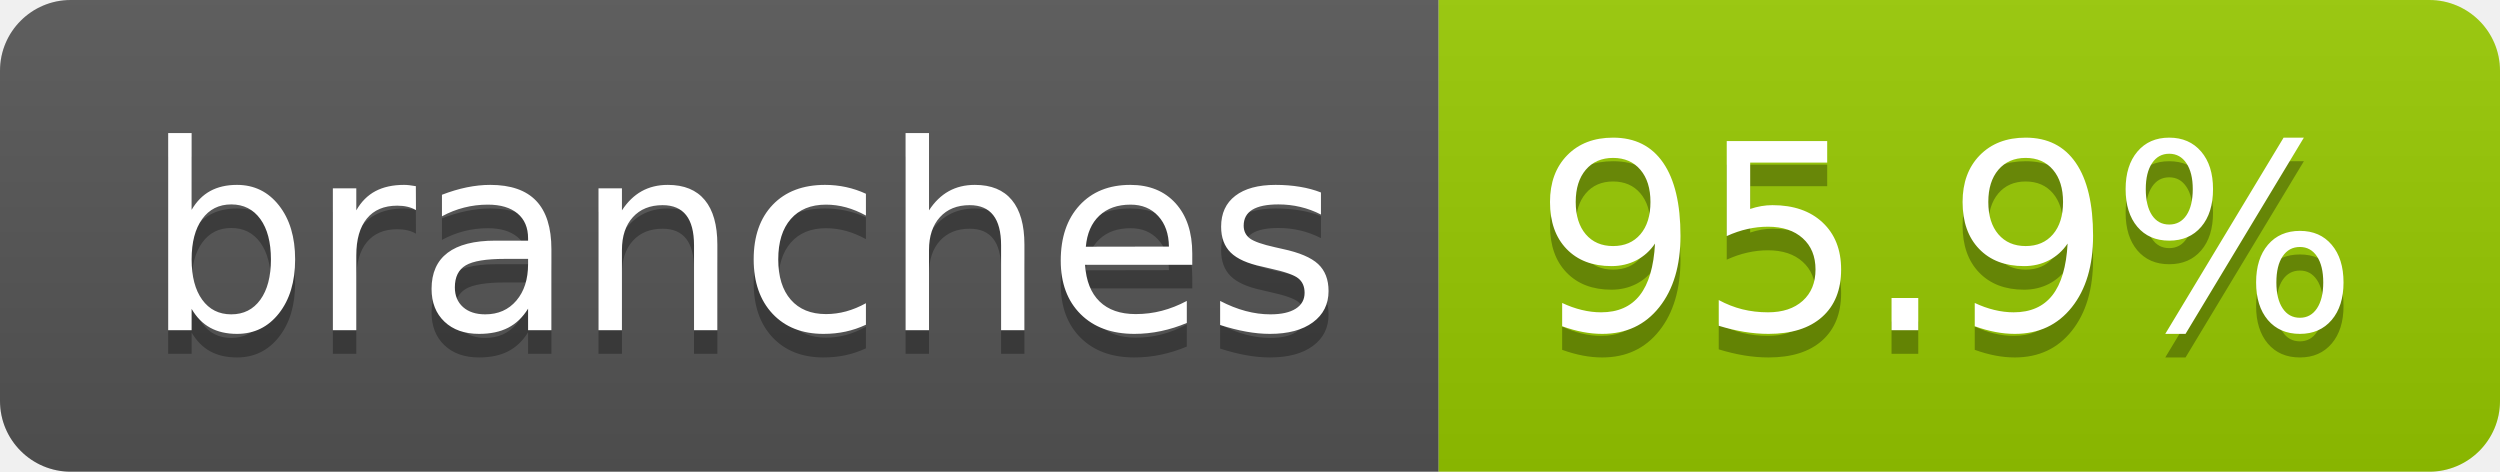
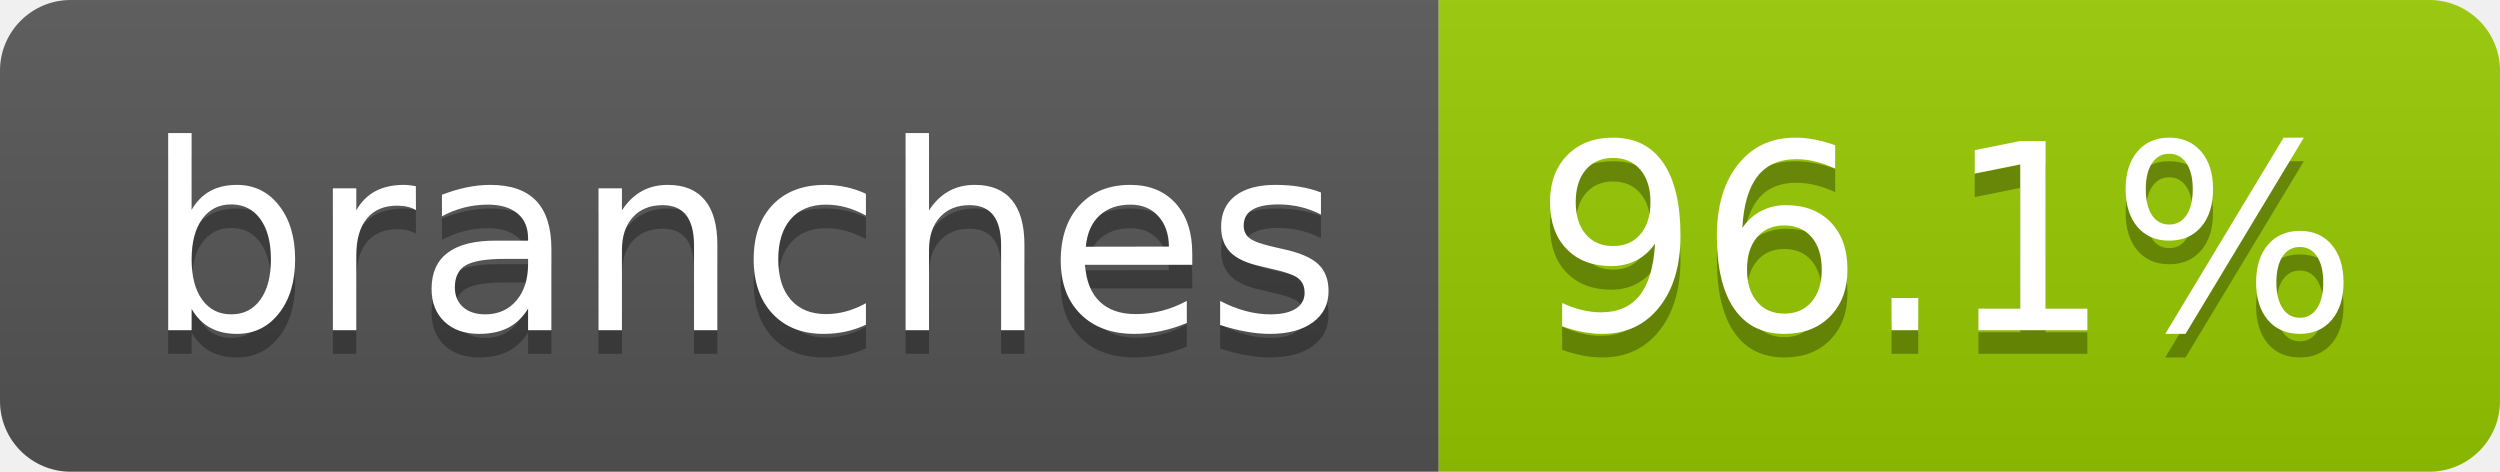
- <svg xmlns="http://www.w3.org/2000/svg" width="106" height="20" role="img" aria-label="branches: 95.9%">
+ <svg xmlns="http://www.w3.org/2000/svg" width="106" height="20" role="img" aria-label="branches: 96.1%">
  <linearGradient id="s" x2="0" y2="100%">
    <stop offset="0" stop-color="#bbb" stop-opacity=".1" />
    <stop offset="1" stop-opacity=".1" />
  </linearGradient>
  <clipPath id="r">
    <rect width="106" height="20" rx="3" fill="#fff" />
  </clipPath>
  <g clip-path="url(#r)">
    <rect width="61" height="20" fill="#555" />
    <rect x="61" width="45" height="20" fill="#97ca00" />
    <rect width="106" height="20" fill="url(#s)" />
  </g>
  <g fill="#fff" text-anchor="middle" font-family="Verdana,Geneva,DejaVu Sans,sans-serif" text-rendering="geometricPrecision" font-size="110">
    <text aria-hidden="true" x="315" y="150" fill="#010101" fill-opacity=".3" transform="scale(.1)" textLength="507">branches</text>
    <text x="315" y="140" transform="scale(.1)" fill="#fff" textLength="507">branches</text>
-     <text aria-hidden="true" x="825" y="150" fill="#010101" fill-opacity=".3" transform="scale(.1)" textLength="350">95.9%</text>
-     <text x="825" y="140" transform="scale(.1)" fill="#fff" textLength="350">95.9%</text>
+     <text aria-hidden="true" x="825" y="150" fill="#010101" fill-opacity=".3" transform="scale(.1)" textLength="350">96.1%</text>
+     <text x="825" y="140" transform="scale(.1)" fill="#fff" textLength="350">96.1%</text>
  </g>
</svg>
